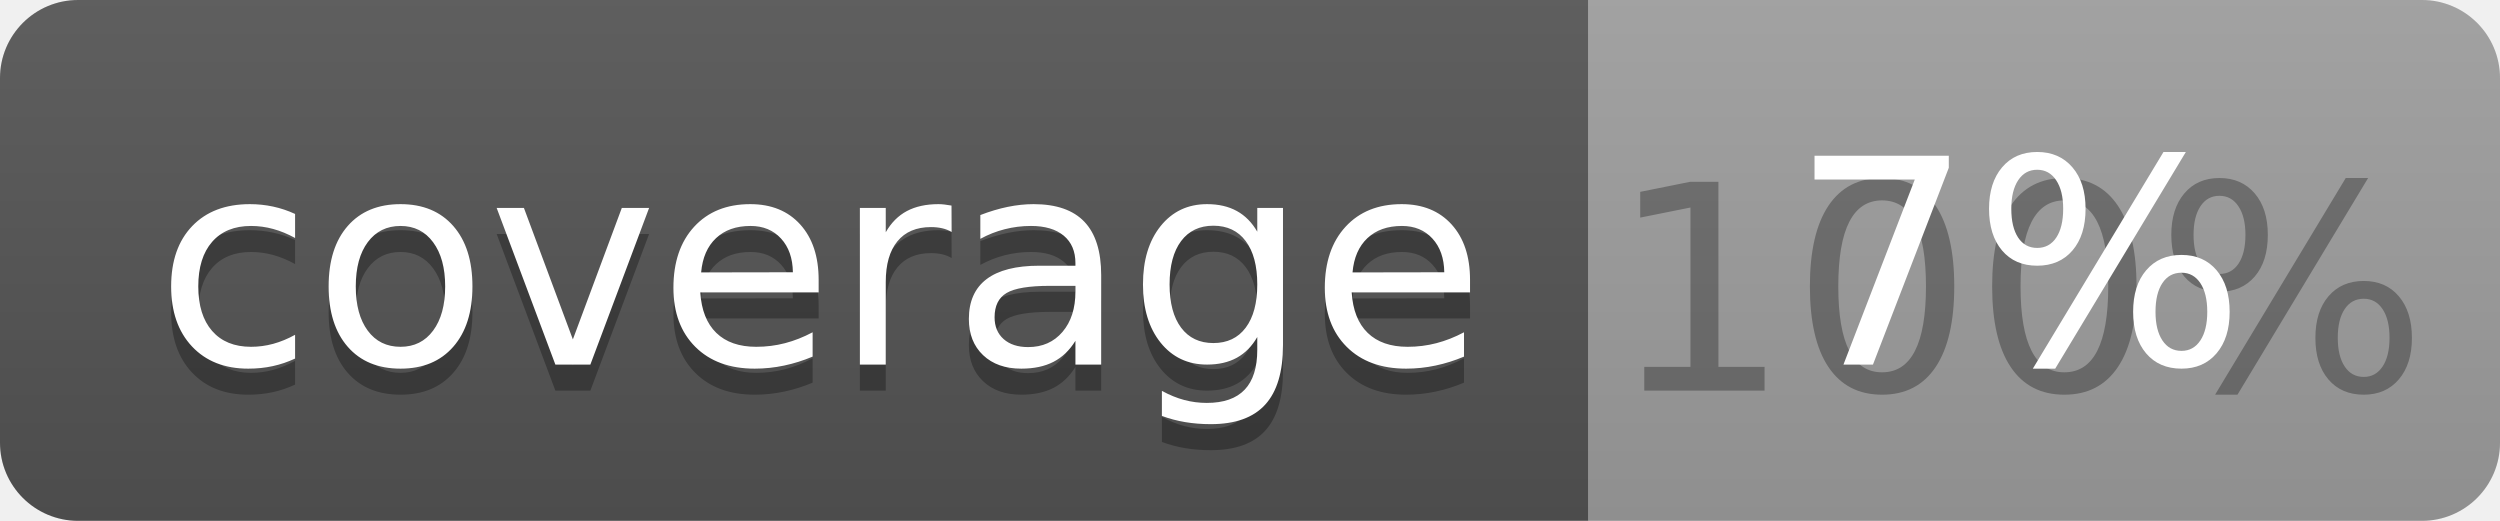
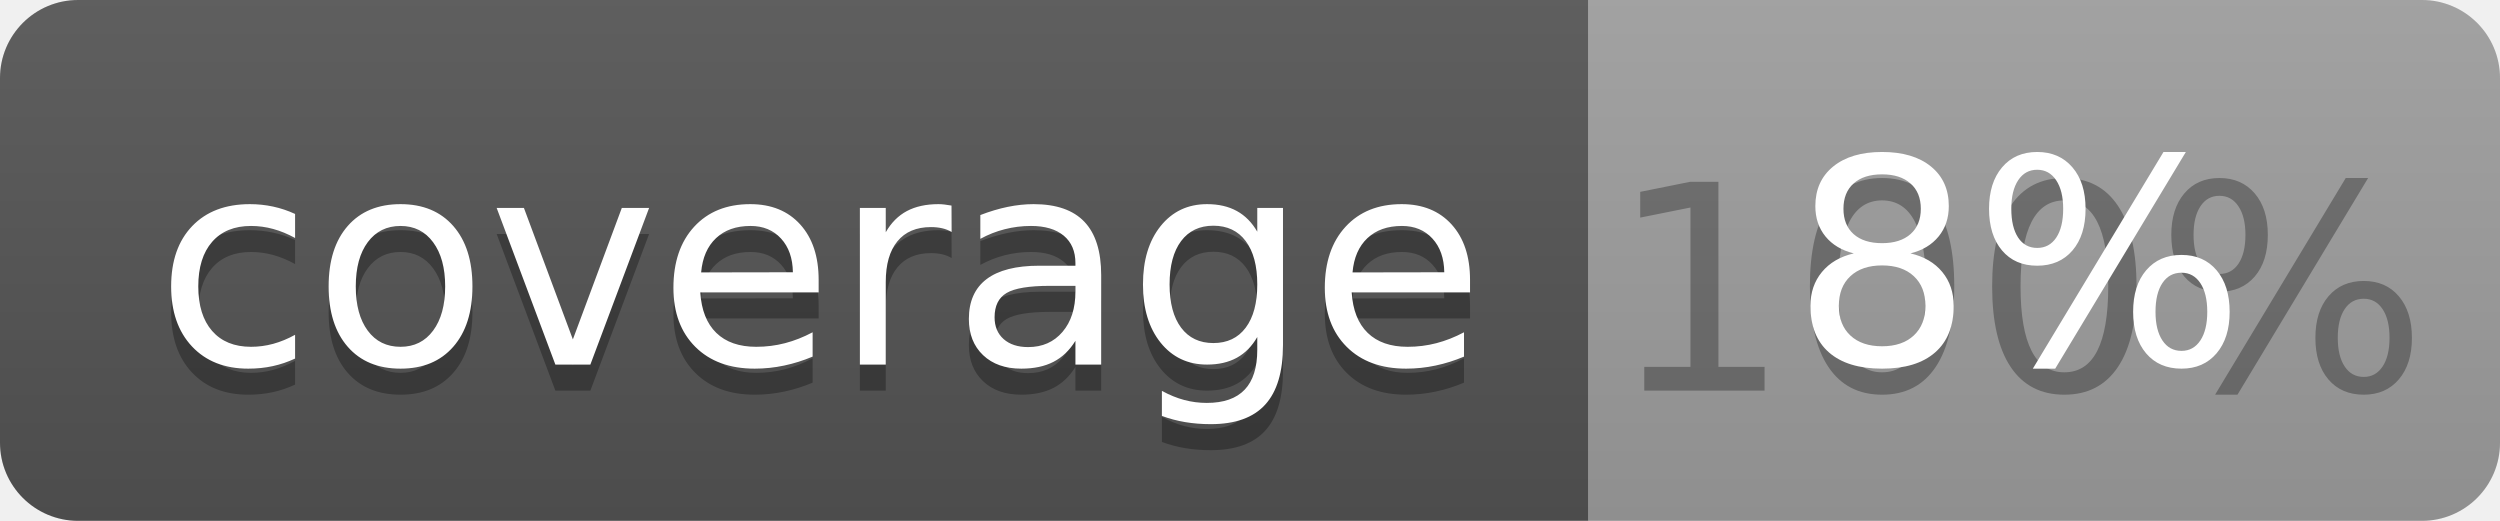
<svg xmlns="http://www.w3.org/2000/svg" width="96" height="20">
  <linearGradient id="b" x2="0" y2="100%">
    <stop offset="0" stop-color="#bbb" stop-opacity=".1" />
    <stop offset="1" stop-opacity=".1" />
  </linearGradient>
  <clipPath id="a">
    <rect width="96" height="20" rx="3" fill="#fff" />
  </clipPath>
  <g clip-path="url(#a)">
    <path fill="#555" d="M0 0h61v20H0z" />
    <path fill="#9F9F9F" d="M61 0h35v20H61z" />
    <path fill="url(#b)" d="M0 0h96v20H0z" />
  </g>
  <g fill="#fff" text-anchor="middle" font-family="DejaVu Sans,Verdana,Geneva,sans-serif" font-size="110">
    <text x="315" y="150" fill="#010101" fill-opacity=".3" transform="scale(.1)" textLength="510">coverage</text>
    <text x="315" y="140" transform="scale(.1)" textLength="510">coverage</text>
    <text x="775" y="150" fill="#010101" fill-opacity=".3" transform="scale(.1)" textLength="250">100%</text>
-     <text x="775" y="140" transform="scale(.1)" textLength="250">7%</text>
+     <text x="775" y="140" transform="scale(.1)" textLength="250">8%</text>
  </g>
</svg>
